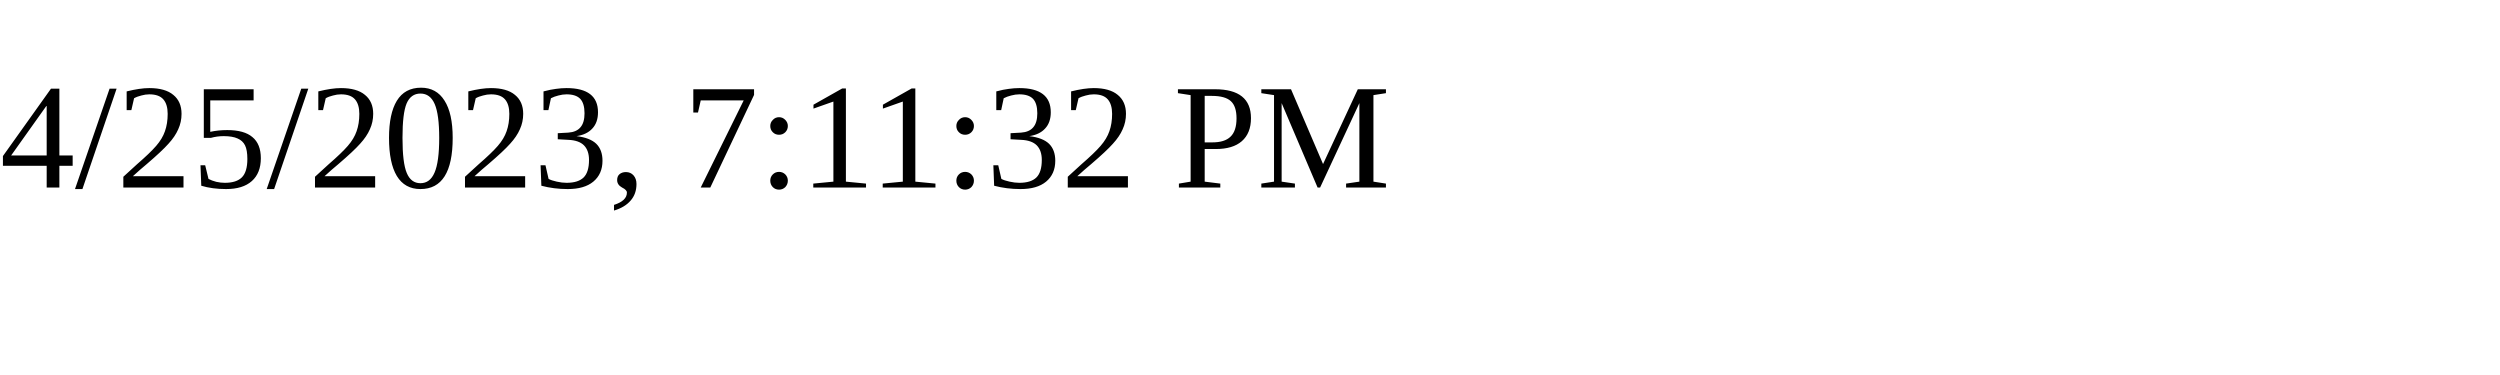
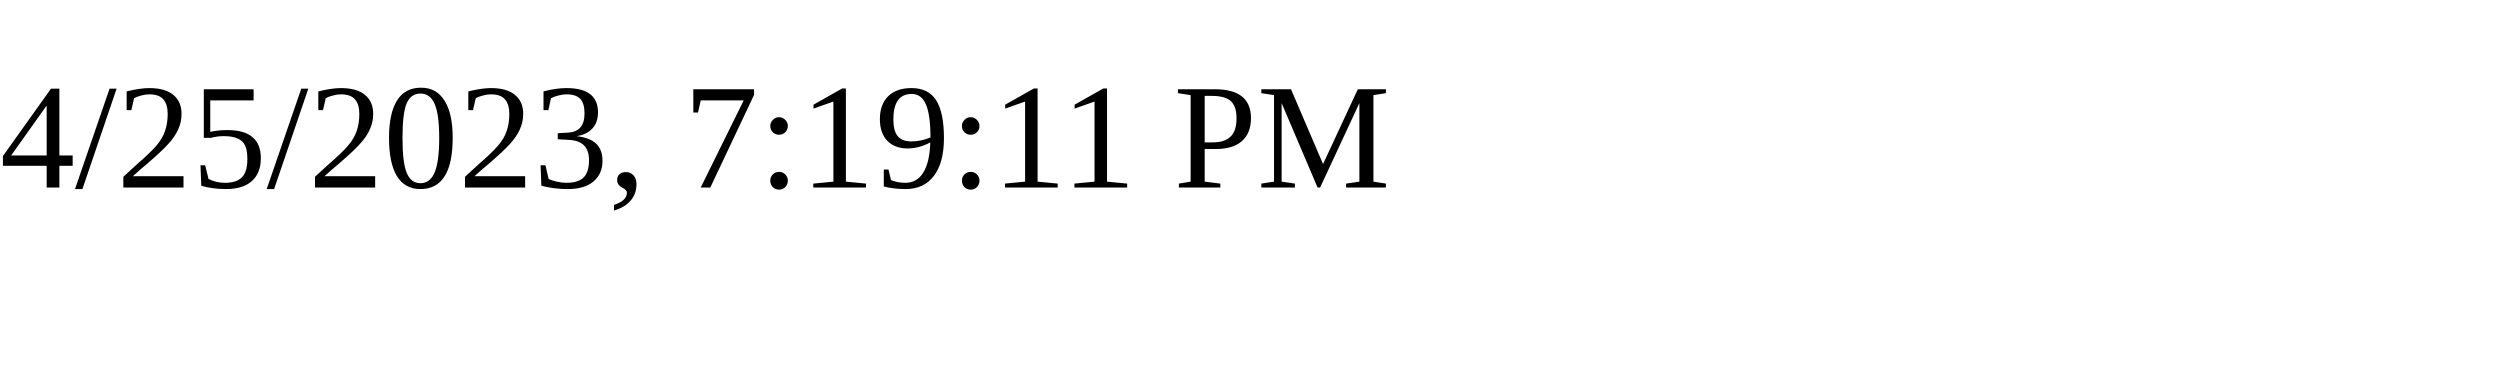
<svg xmlns="http://www.w3.org/2000/svg" height="30" width="200">
-   <text x="0" y="15">4/25/2023, 7:11:32 PM</text>
+   <text x="0" y="15">4/25/2023, 7:19:11 PM</text>
</svg>
